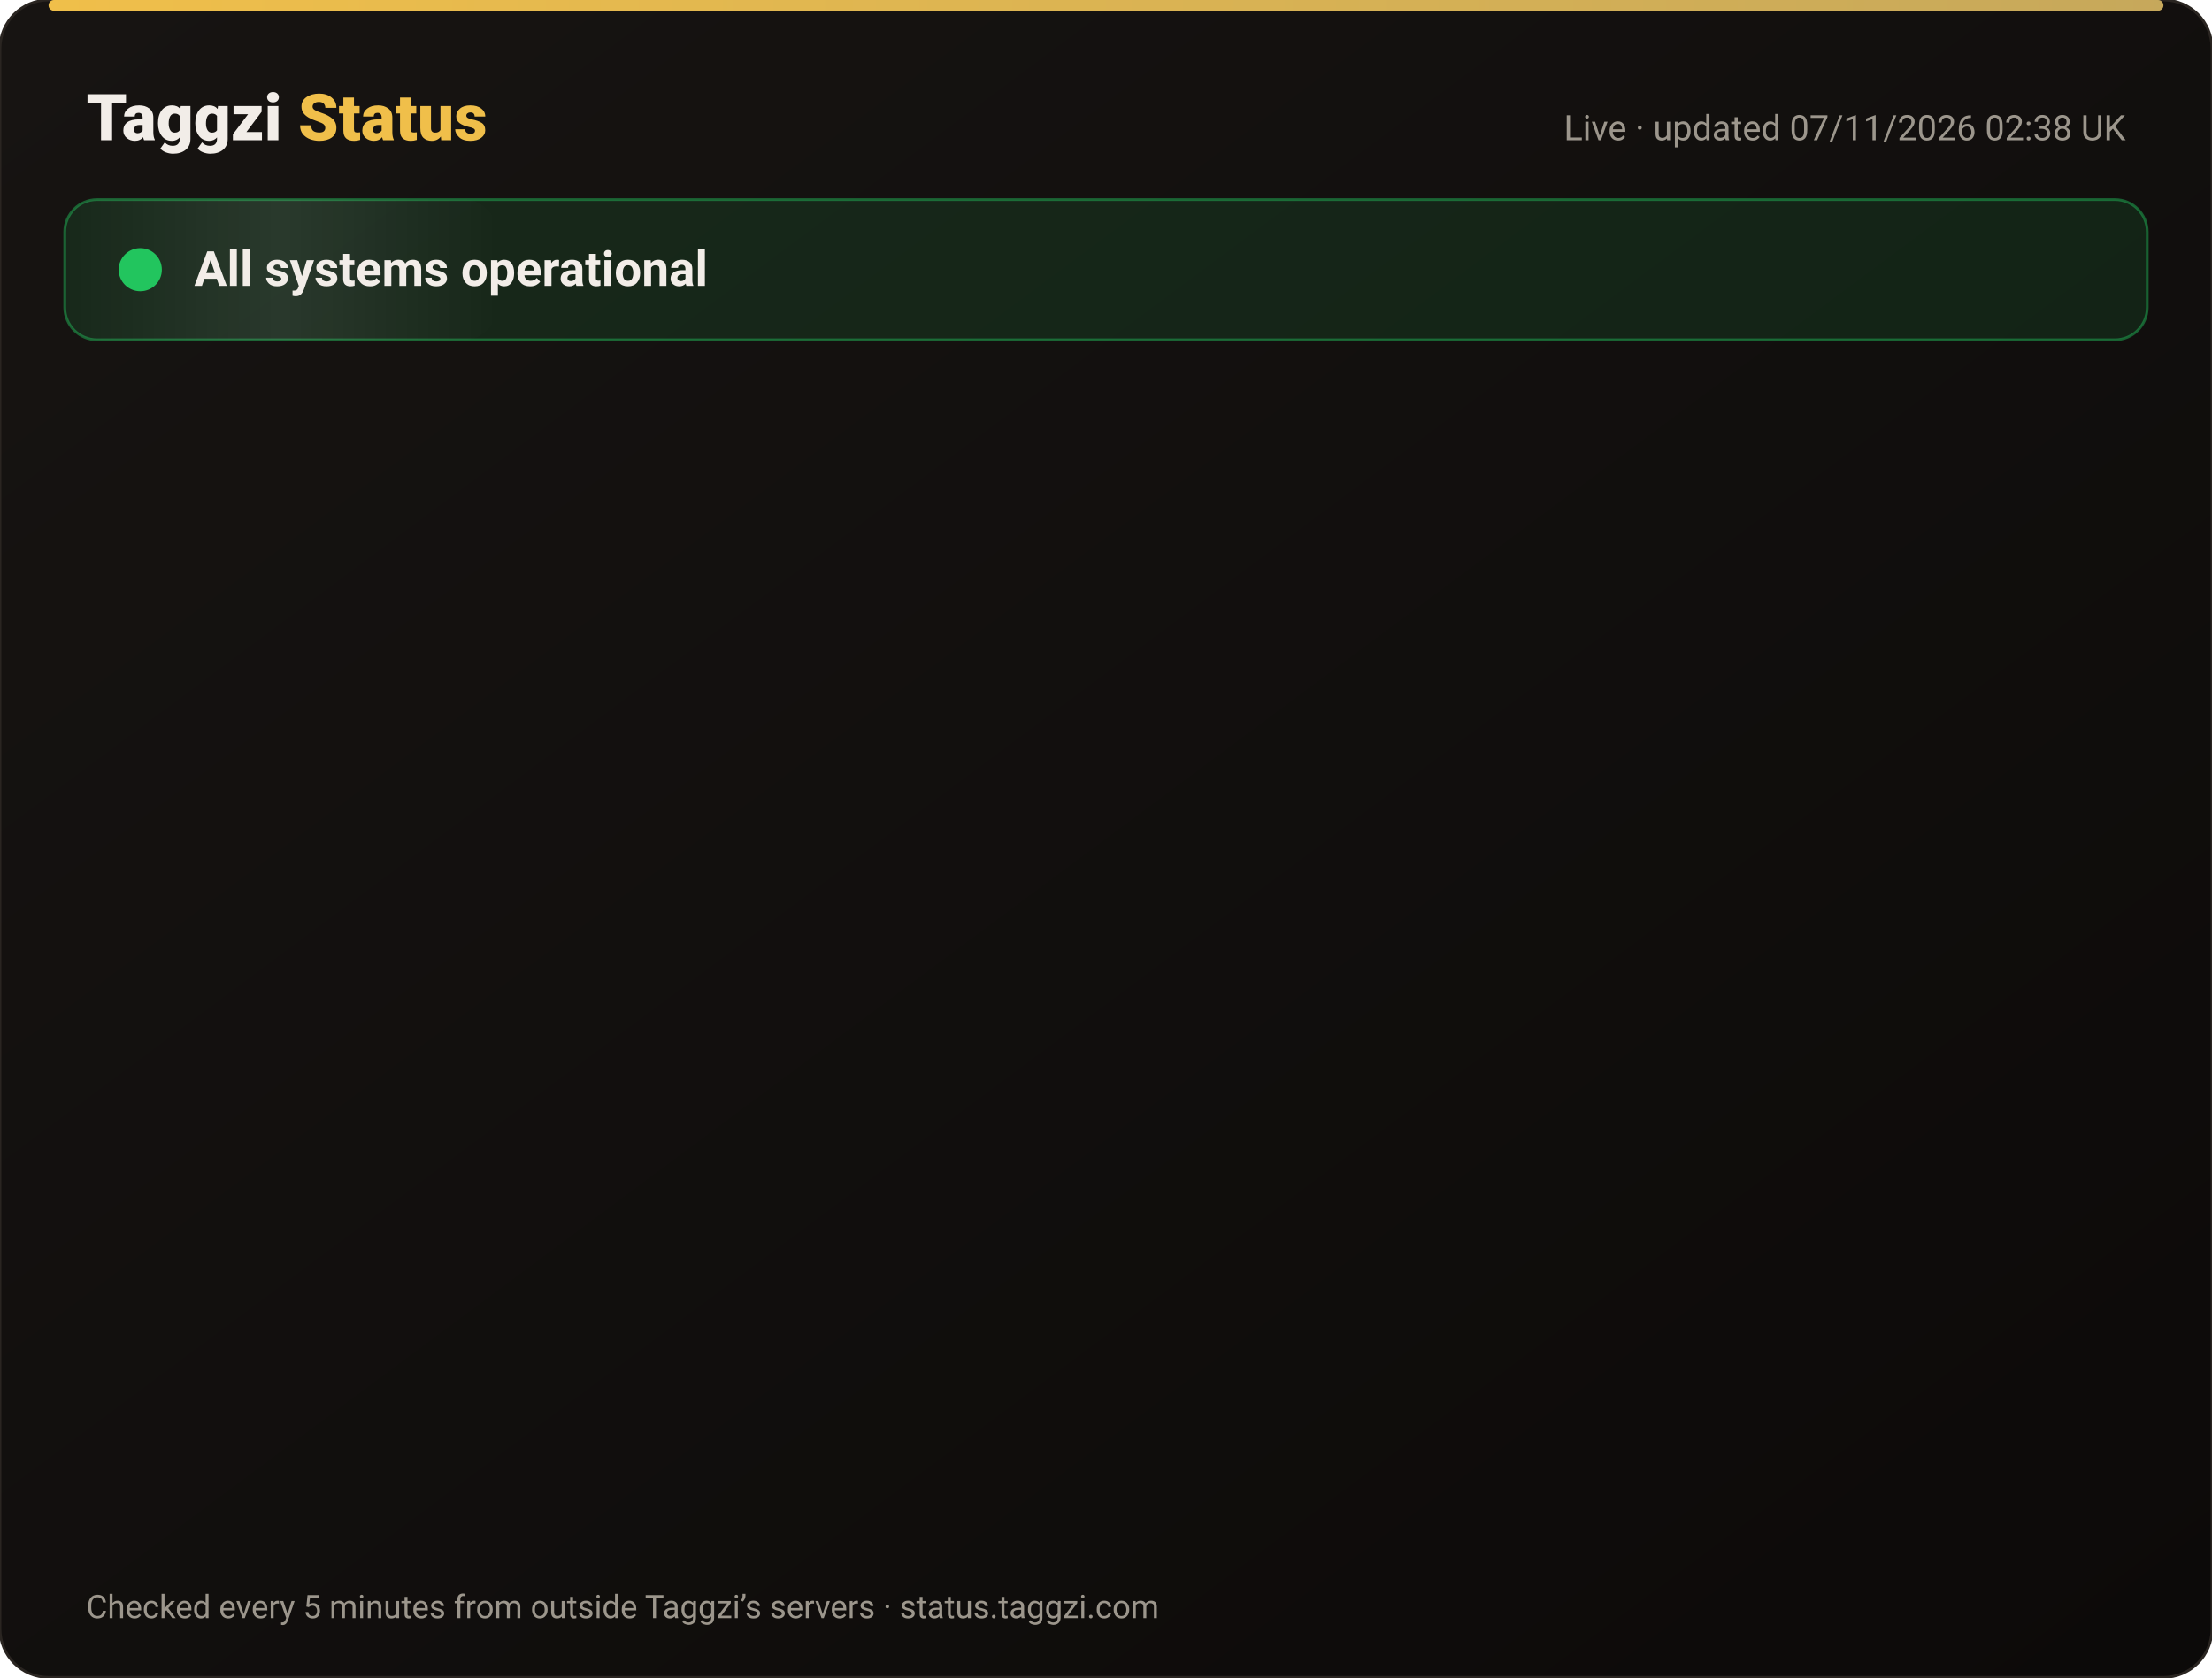
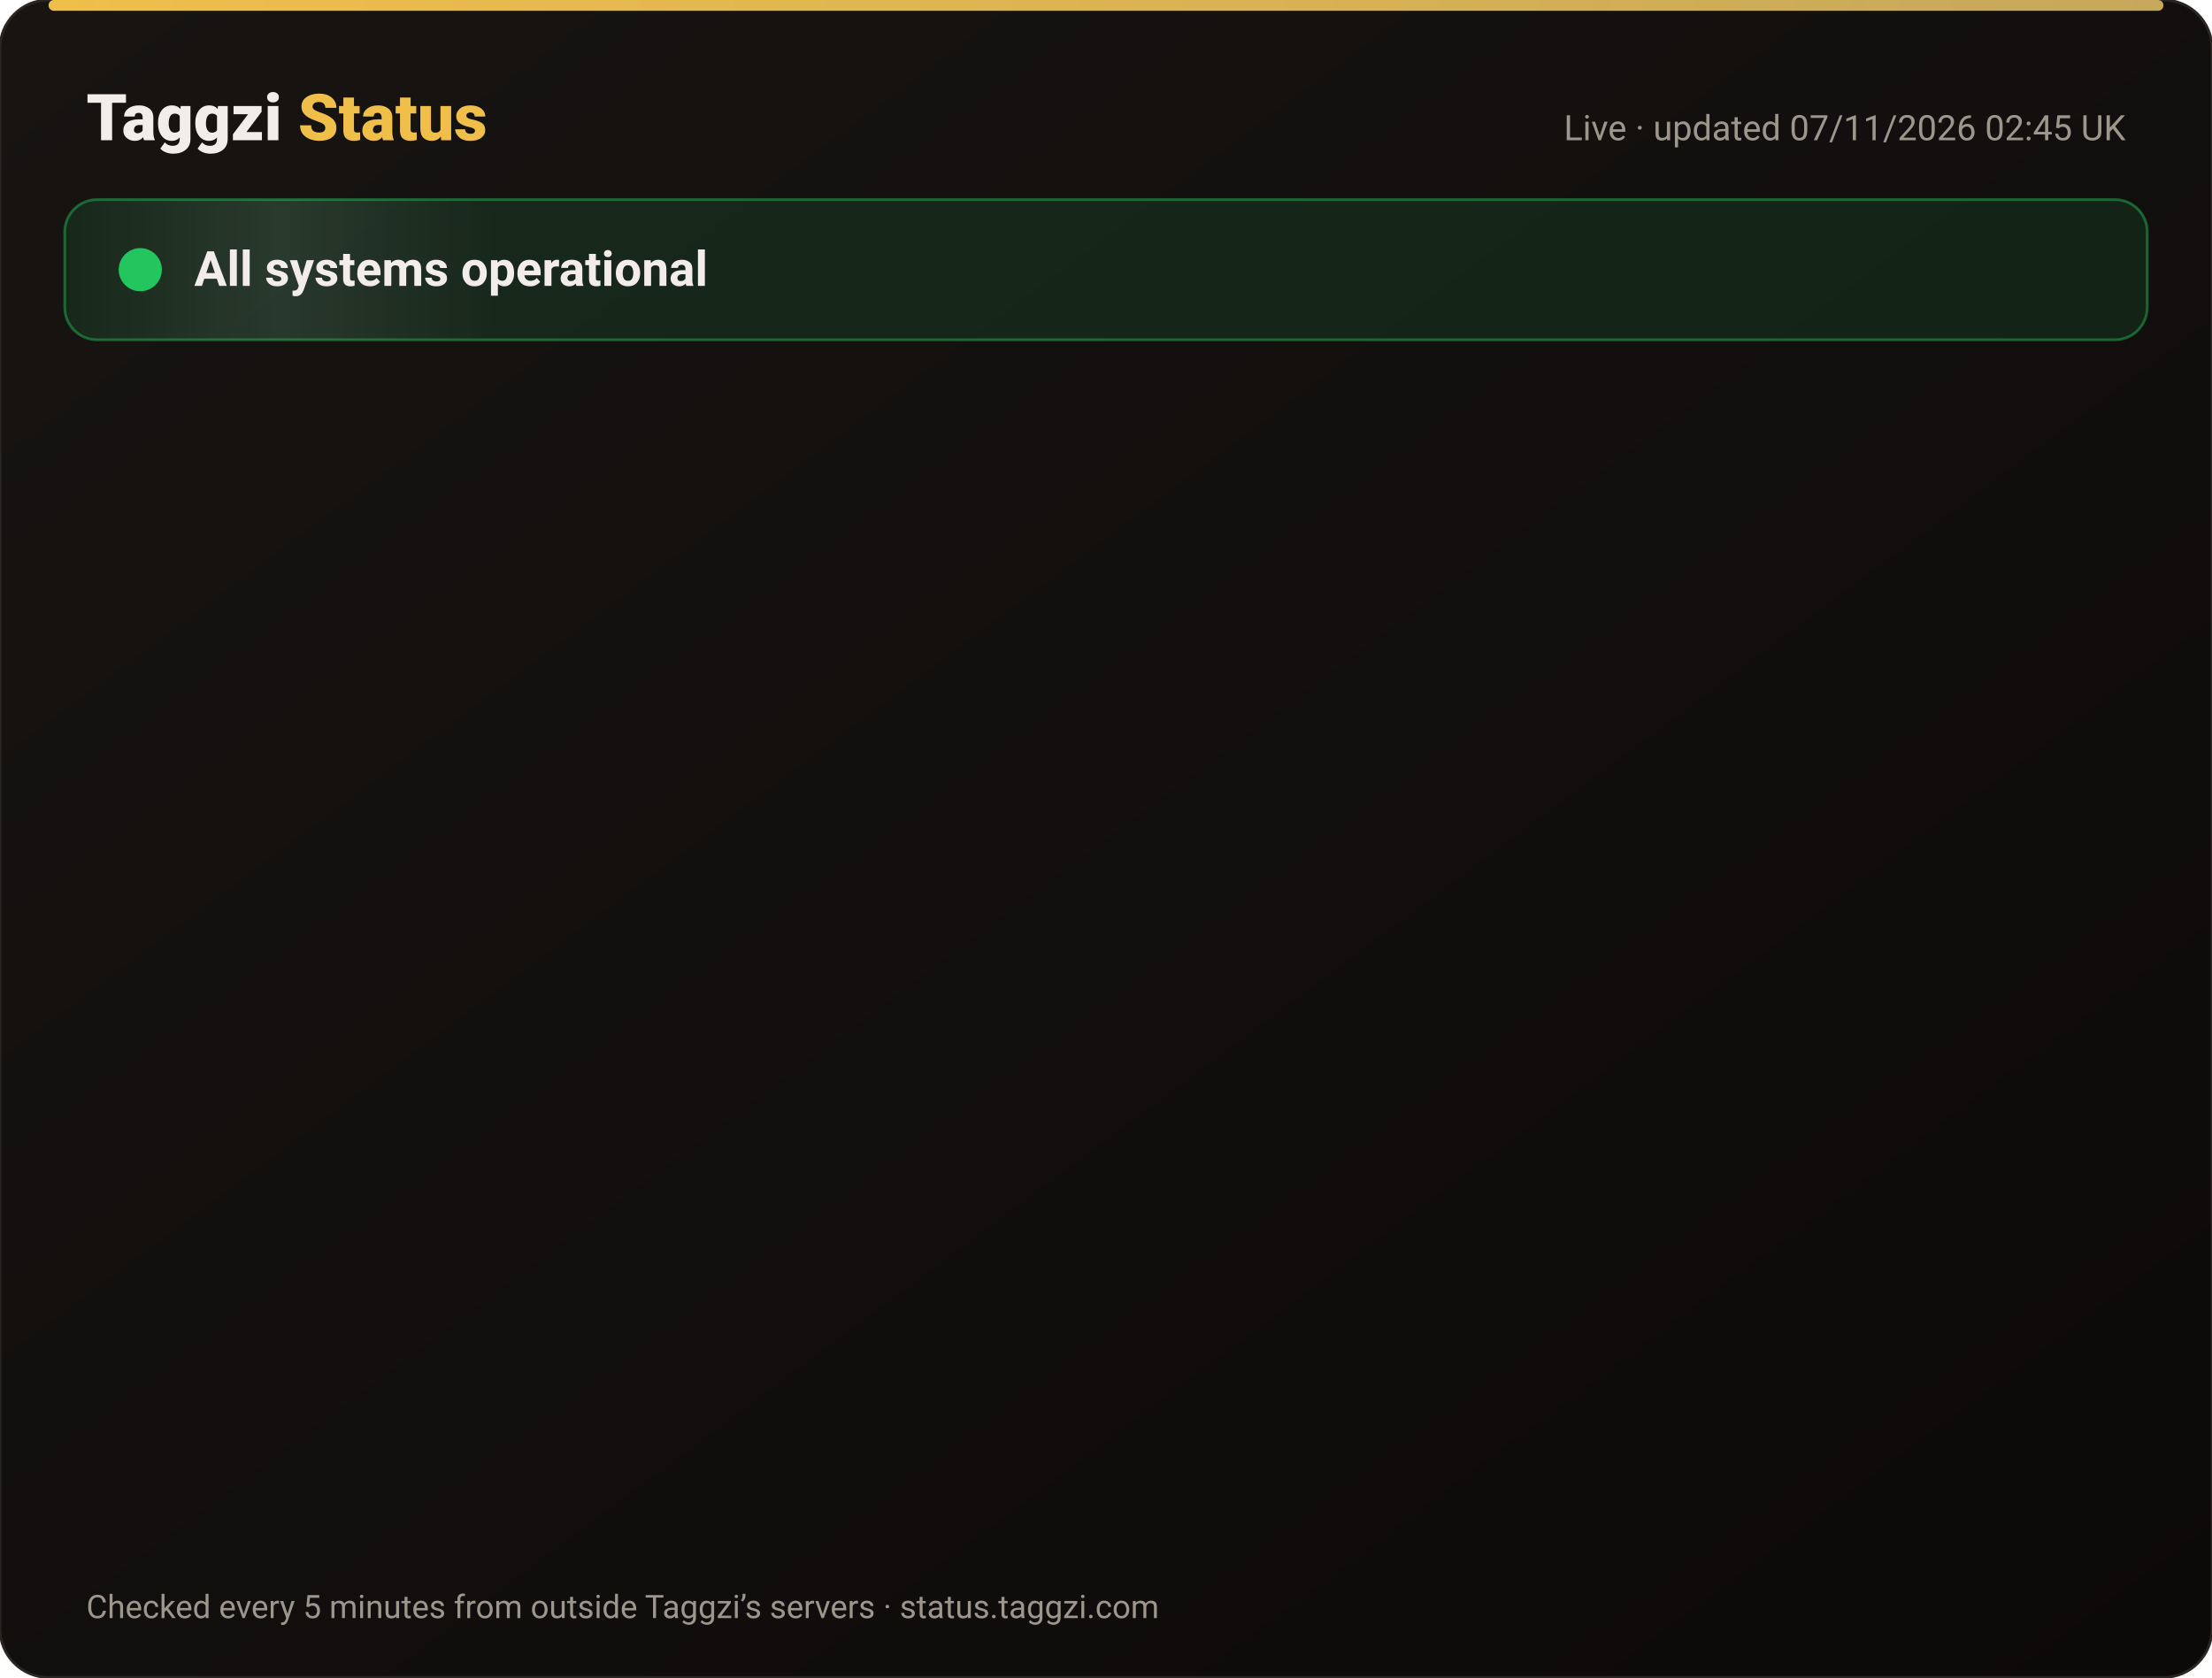
<svg xmlns="http://www.w3.org/2000/svg" width="820" height="622" viewBox="0 0 820 622" font-family="-apple-system,Segoe UI,Roboto,Helvetica,Arial,sans-serif">
  <defs>
    <linearGradient id="bg" x1="0" y1="0" x2="1" y2="1">
      <stop offset="0" stop-color="#171412" />
      <stop offset="1" stop-color="#0C0A09" />
    </linearGradient>
    <linearGradient id="gold" x1="0" x2="1">
      <stop offset="0" stop-color="#F0BF4A" />
      <stop offset="1" stop-color="#c6a85b" />
    </linearGradient>
    <linearGradient id="shine" x1="0" x2="1">
      <stop offset="0" stop-color="#fff" stop-opacity="0" />
      <stop offset=".5" stop-color="#fff" stop-opacity=".08" />
      <stop offset="1" stop-color="#fff" stop-opacity="0" />
    </linearGradient>
  </defs>
  <rect width="820" height="622" rx="18" fill="url(#bg)" stroke="#2a2521" />
  <rect x="18" y="0" width="784" height="4" rx="2" fill="url(#gold)" />
  <text x="32" y="52" font-size="24" font-weight="800" fill="#F2EDE8">Taggzi <tspan fill="#F0BF4A">Status</tspan>
  </text>
-   <text x="788" y="52" font-size="13" fill="#9C968C" text-anchor="end">Live · updated 07/11/2026 02:38 UK</text>
+   <text x="788" y="52" font-size="13" fill="#9C968C" text-anchor="end">Live · updated 07/11/2026 02:45 UK</text>
  <rect x="24" y="74" width="772" height="52" rx="12" fill="#22c55e" fill-opacity=".12" stroke="#22c55e" stroke-opacity=".45" />
  <rect x="24" y="74" width="160" height="52" rx="12" fill="url(#shine)">
    <animate attributeName="x" from="-160" to="820" dur="4s" repeatCount="indefinite" />
  </rect>
  <circle cx="52" cy="100" r="7" fill="#22c55e" />
  <circle cx="52" cy="100" r="7" fill="none" stroke="#22c55e" stroke-width="2">
    <animate attributeName="r" values="7;15;7" dur="2s" repeatCount="indefinite" />
    <animate attributeName="opacity" values=".9;0;.9" dur="2s" repeatCount="indefinite" />
  </circle>
  <text x="72" y="106" font-size="18" font-weight="700" fill="#F2EDE8">All systems operational</text>
  <g opacity="0">
    <animate attributeName="opacity" from="0" to="1" begin="0.00s" dur=".6s" fill="freeze" />
    <line x1="32" y1="188" x2="788" y2="188" stroke="#2a2521" />
    <circle cx="44" cy="166" r="6" fill="#22c55e">
      <animate attributeName="opacity" values="1;.45;1" dur="2.4s" begin="0.00s" repeatCount="indefinite" />
    </circle>
    <text x="62" y="171" font-size="15" font-weight="650" fill="#F2EDE8">Website</text>
    <text x="630" y="171" font-size="13" fill="#9C968C" text-anchor="end">99.96% uptime</text>
    <rect x="648" y="154" width="140" height="24" rx="12" fill="#22c55e" fill-opacity=".14" stroke="#22c55e" stroke-opacity=".5" />
    <text x="718" y="171" font-size="12" font-weight="700" fill="#22c55e" text-anchor="middle">Operational</text>
  </g>
  <g opacity="0">
    <animate attributeName="opacity" from="0" to="1" begin="0.15s" dur=".6s" fill="freeze" />
    <line x1="32" y1="234" x2="788" y2="234" stroke="#2a2521" />
    <circle cx="44" cy="212" r="6" fill="#22c55e">
      <animate attributeName="opacity" values="1;.45;1" dur="2.4s" begin="0.15s" repeatCount="indefinite" />
    </circle>
    <text x="62" y="217" font-size="15" font-weight="650" fill="#F2EDE8">Tag scans</text>
    <text x="630" y="217" font-size="13" fill="#9C968C" text-anchor="end">99.96% uptime</text>
    <rect x="648" y="200" width="140" height="24" rx="12" fill="#22c55e" fill-opacity=".14" stroke="#22c55e" stroke-opacity=".5" />
    <text x="718" y="217" font-size="12" font-weight="700" fill="#22c55e" text-anchor="middle">Operational</text>
  </g>
  <g opacity="0">
    <animate attributeName="opacity" from="0" to="1" begin="0.30s" dur=".6s" fill="freeze" />
    <line x1="32" y1="280" x2="788" y2="280" stroke="#2a2521" />
    <circle cx="44" cy="258" r="6" fill="#22c55e">
      <animate attributeName="opacity" values="1;.45;1" dur="2.4s" begin="0.30s" repeatCount="indefinite" />
    </circle>
    <text x="62" y="263" font-size="15" font-weight="650" fill="#F2EDE8">Manual tag lookup</text>
    <text x="630" y="263" font-size="13" fill="#9C968C" text-anchor="end">99.96% uptime</text>
    <rect x="648" y="246" width="140" height="24" rx="12" fill="#22c55e" fill-opacity=".14" stroke="#22c55e" stroke-opacity=".5" />
    <text x="718" y="263" font-size="12" font-weight="700" fill="#22c55e" text-anchor="middle">Operational</text>
  </g>
  <g opacity="0">
    <animate attributeName="opacity" from="0" to="1" begin="0.45s" dur=".6s" fill="freeze" />
    <line x1="32" y1="326" x2="788" y2="326" stroke="#2a2521" />
    <circle cx="44" cy="304" r="6" fill="#22c55e">
      <animate attributeName="opacity" values="1;.45;1" dur="2.4s" begin="0.45s" repeatCount="indefinite" />
    </circle>
    <text x="62" y="309" font-size="15" font-weight="650" fill="#F2EDE8">App &amp; login</text>
    <text x="630" y="309" font-size="13" fill="#9C968C" text-anchor="end">99.96% uptime</text>
    <rect x="648" y="292" width="140" height="24" rx="12" fill="#22c55e" fill-opacity=".14" stroke="#22c55e" stroke-opacity=".5" />
    <text x="718" y="309" font-size="12" font-weight="700" fill="#22c55e" text-anchor="middle">Operational</text>
  </g>
  <g opacity="0">
    <animate attributeName="opacity" from="0" to="1" begin="0.60s" dur=".6s" fill="freeze" />
    <line x1="32" y1="372" x2="788" y2="372" stroke="#2a2521" />
    <circle cx="44" cy="350" r="6" fill="#22c55e">
      <animate attributeName="opacity" values="1;.45;1" dur="2.4s" begin="0.60s" repeatCount="indefinite" />
    </circle>
    <text x="62" y="355" font-size="15" font-weight="650" fill="#F2EDE8">Community alerts</text>
    <text x="630" y="355" font-size="13" fill="#9C968C" text-anchor="end">99.96% uptime</text>
    <rect x="648" y="338" width="140" height="24" rx="12" fill="#22c55e" fill-opacity=".14" stroke="#22c55e" stroke-opacity=".5" />
    <text x="718" y="355" font-size="12" font-weight="700" fill="#22c55e" text-anchor="middle">Operational</text>
  </g>
  <g opacity="0">
    <animate attributeName="opacity" from="0" to="1" begin="0.75s" dur=".6s" fill="freeze" />
    <line x1="32" y1="418" x2="788" y2="418" stroke="#2a2521" />
    <circle cx="44" cy="396" r="6" fill="#22c55e">
      <animate attributeName="opacity" values="1;.45;1" dur="2.4s" begin="0.75s" repeatCount="indefinite" />
    </circle>
    <text x="62" y="401" font-size="15" font-weight="650" fill="#F2EDE8">Private calling</text>
    <text x="630" y="401" font-size="13" fill="#9C968C" text-anchor="end">99.96% uptime</text>
    <rect x="648" y="384" width="140" height="24" rx="12" fill="#22c55e" fill-opacity=".14" stroke="#22c55e" stroke-opacity=".5" />
    <text x="718" y="401" font-size="12" font-weight="700" fill="#22c55e" text-anchor="middle">Operational</text>
  </g>
  <g opacity="0">
    <animate attributeName="opacity" from="0" to="1" begin="0.90s" dur=".6s" fill="freeze" />
    <line x1="32" y1="464" x2="788" y2="464" stroke="#2a2521" />
    <circle cx="44" cy="442" r="6" fill="#22c55e">
      <animate attributeName="opacity" values="1;.45;1" dur="2.4s" begin="0.90s" repeatCount="indefinite" />
    </circle>
    <text x="62" y="447" font-size="15" font-weight="650" fill="#F2EDE8">Payments</text>
    <text x="630" y="447" font-size="13" fill="#9C968C" text-anchor="end">99.96% uptime</text>
    <rect x="648" y="430" width="140" height="24" rx="12" fill="#22c55e" fill-opacity=".14" stroke="#22c55e" stroke-opacity=".5" />
    <text x="718" y="447" font-size="12" font-weight="700" fill="#22c55e" text-anchor="middle">Operational</text>
  </g>
  <g opacity="0">
    <animate attributeName="opacity" from="0" to="1" begin="1.05s" dur=".6s" fill="freeze" />
    <line x1="32" y1="510" x2="788" y2="510" stroke="#2a2521" />
    <circle cx="44" cy="488" r="6" fill="#22c55e">
      <animate attributeName="opacity" values="1;.45;1" dur="2.4s" begin="1.05s" repeatCount="indefinite" />
    </circle>
    <text x="62" y="493" font-size="15" font-weight="650" fill="#F2EDE8">Email &amp; support</text>
    <text x="630" y="493" font-size="13" fill="#9C968C" text-anchor="end">99.96% uptime</text>
    <rect x="648" y="476" width="140" height="24" rx="12" fill="#22c55e" fill-opacity=".14" stroke="#22c55e" stroke-opacity=".5" />
    <text x="718" y="493" font-size="12" font-weight="700" fill="#22c55e" text-anchor="middle">Operational</text>
  </g>
  <g opacity="0">
    <animate attributeName="opacity" from="0" to="1" begin="1.20s" dur=".6s" fill="freeze" />
    <line x1="32" y1="556" x2="788" y2="556" stroke="#2a2521" />
    <circle cx="44" cy="534" r="6" fill="#22c55e">
      <animate attributeName="opacity" values="1;.45;1" dur="2.4s" begin="1.20s" repeatCount="indefinite" />
    </circle>
    <text x="62" y="539" font-size="15" font-weight="650" fill="#F2EDE8">Secure connection (SSL)</text>
    <text x="630" y="539" font-size="13" fill="#9C968C" text-anchor="end">100.00% uptime</text>
    <rect x="648" y="522" width="140" height="24" rx="12" fill="#22c55e" fill-opacity=".14" stroke="#22c55e" stroke-opacity=".5" />
    <text x="718" y="539" font-size="12" font-weight="700" fill="#22c55e" text-anchor="middle">Operational</text>
  </g>
  <text x="32" y="600" font-size="12" fill="#9C968C">Checked every 5 minutes from outside Taggzi’s servers · status.taggzi.com</text>
</svg>
